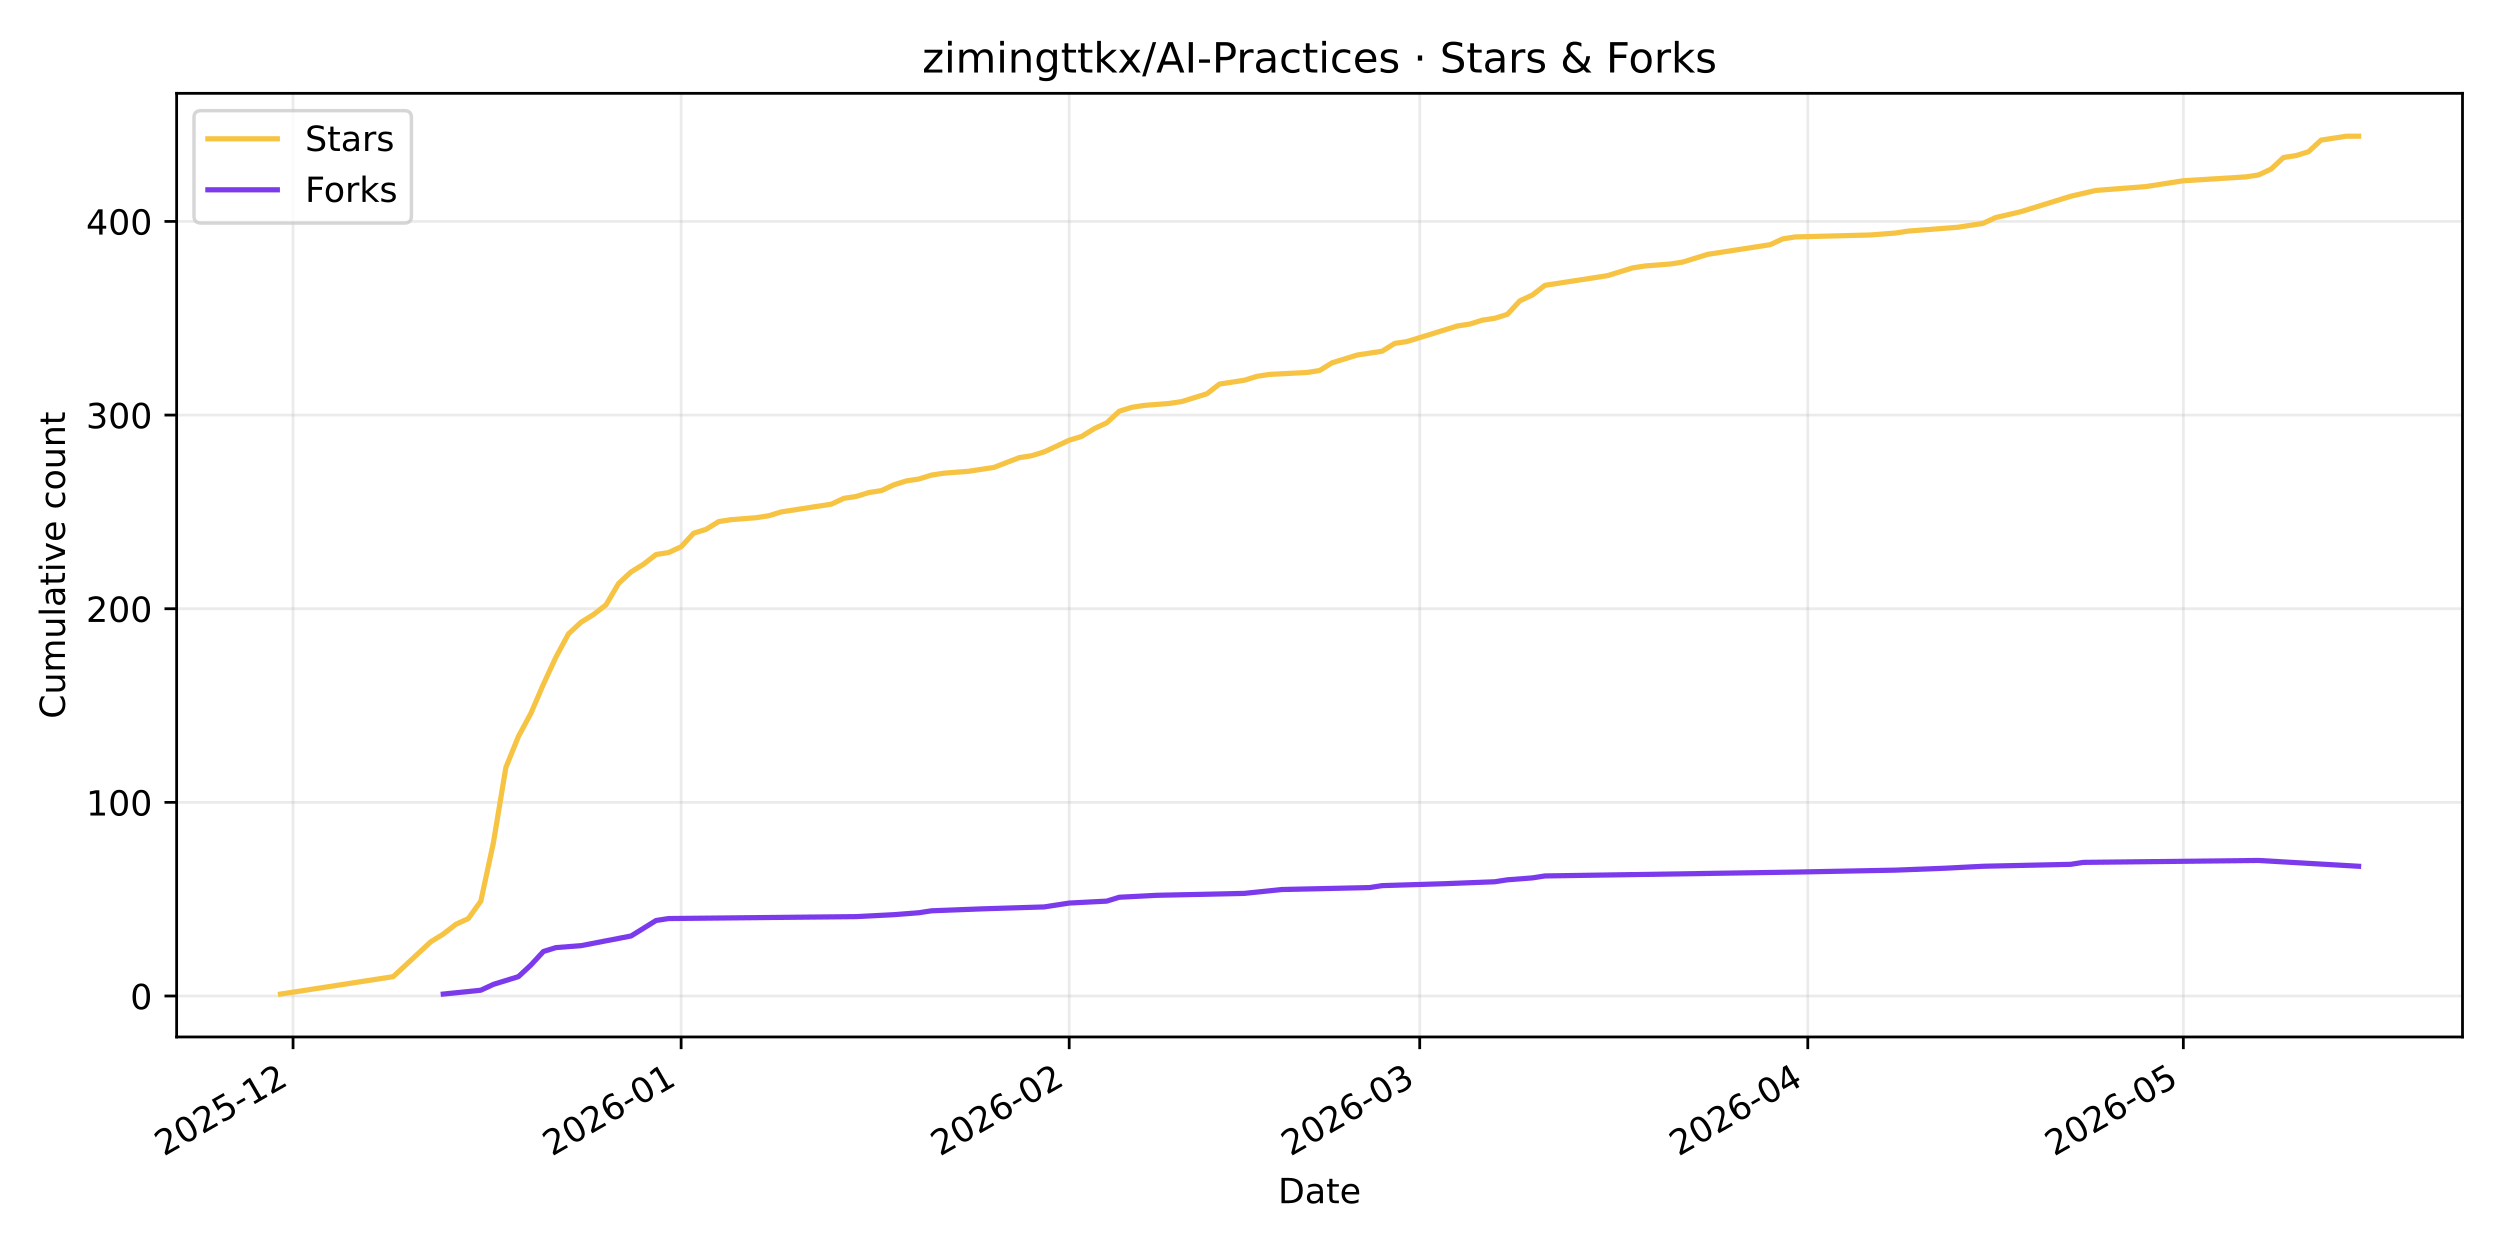
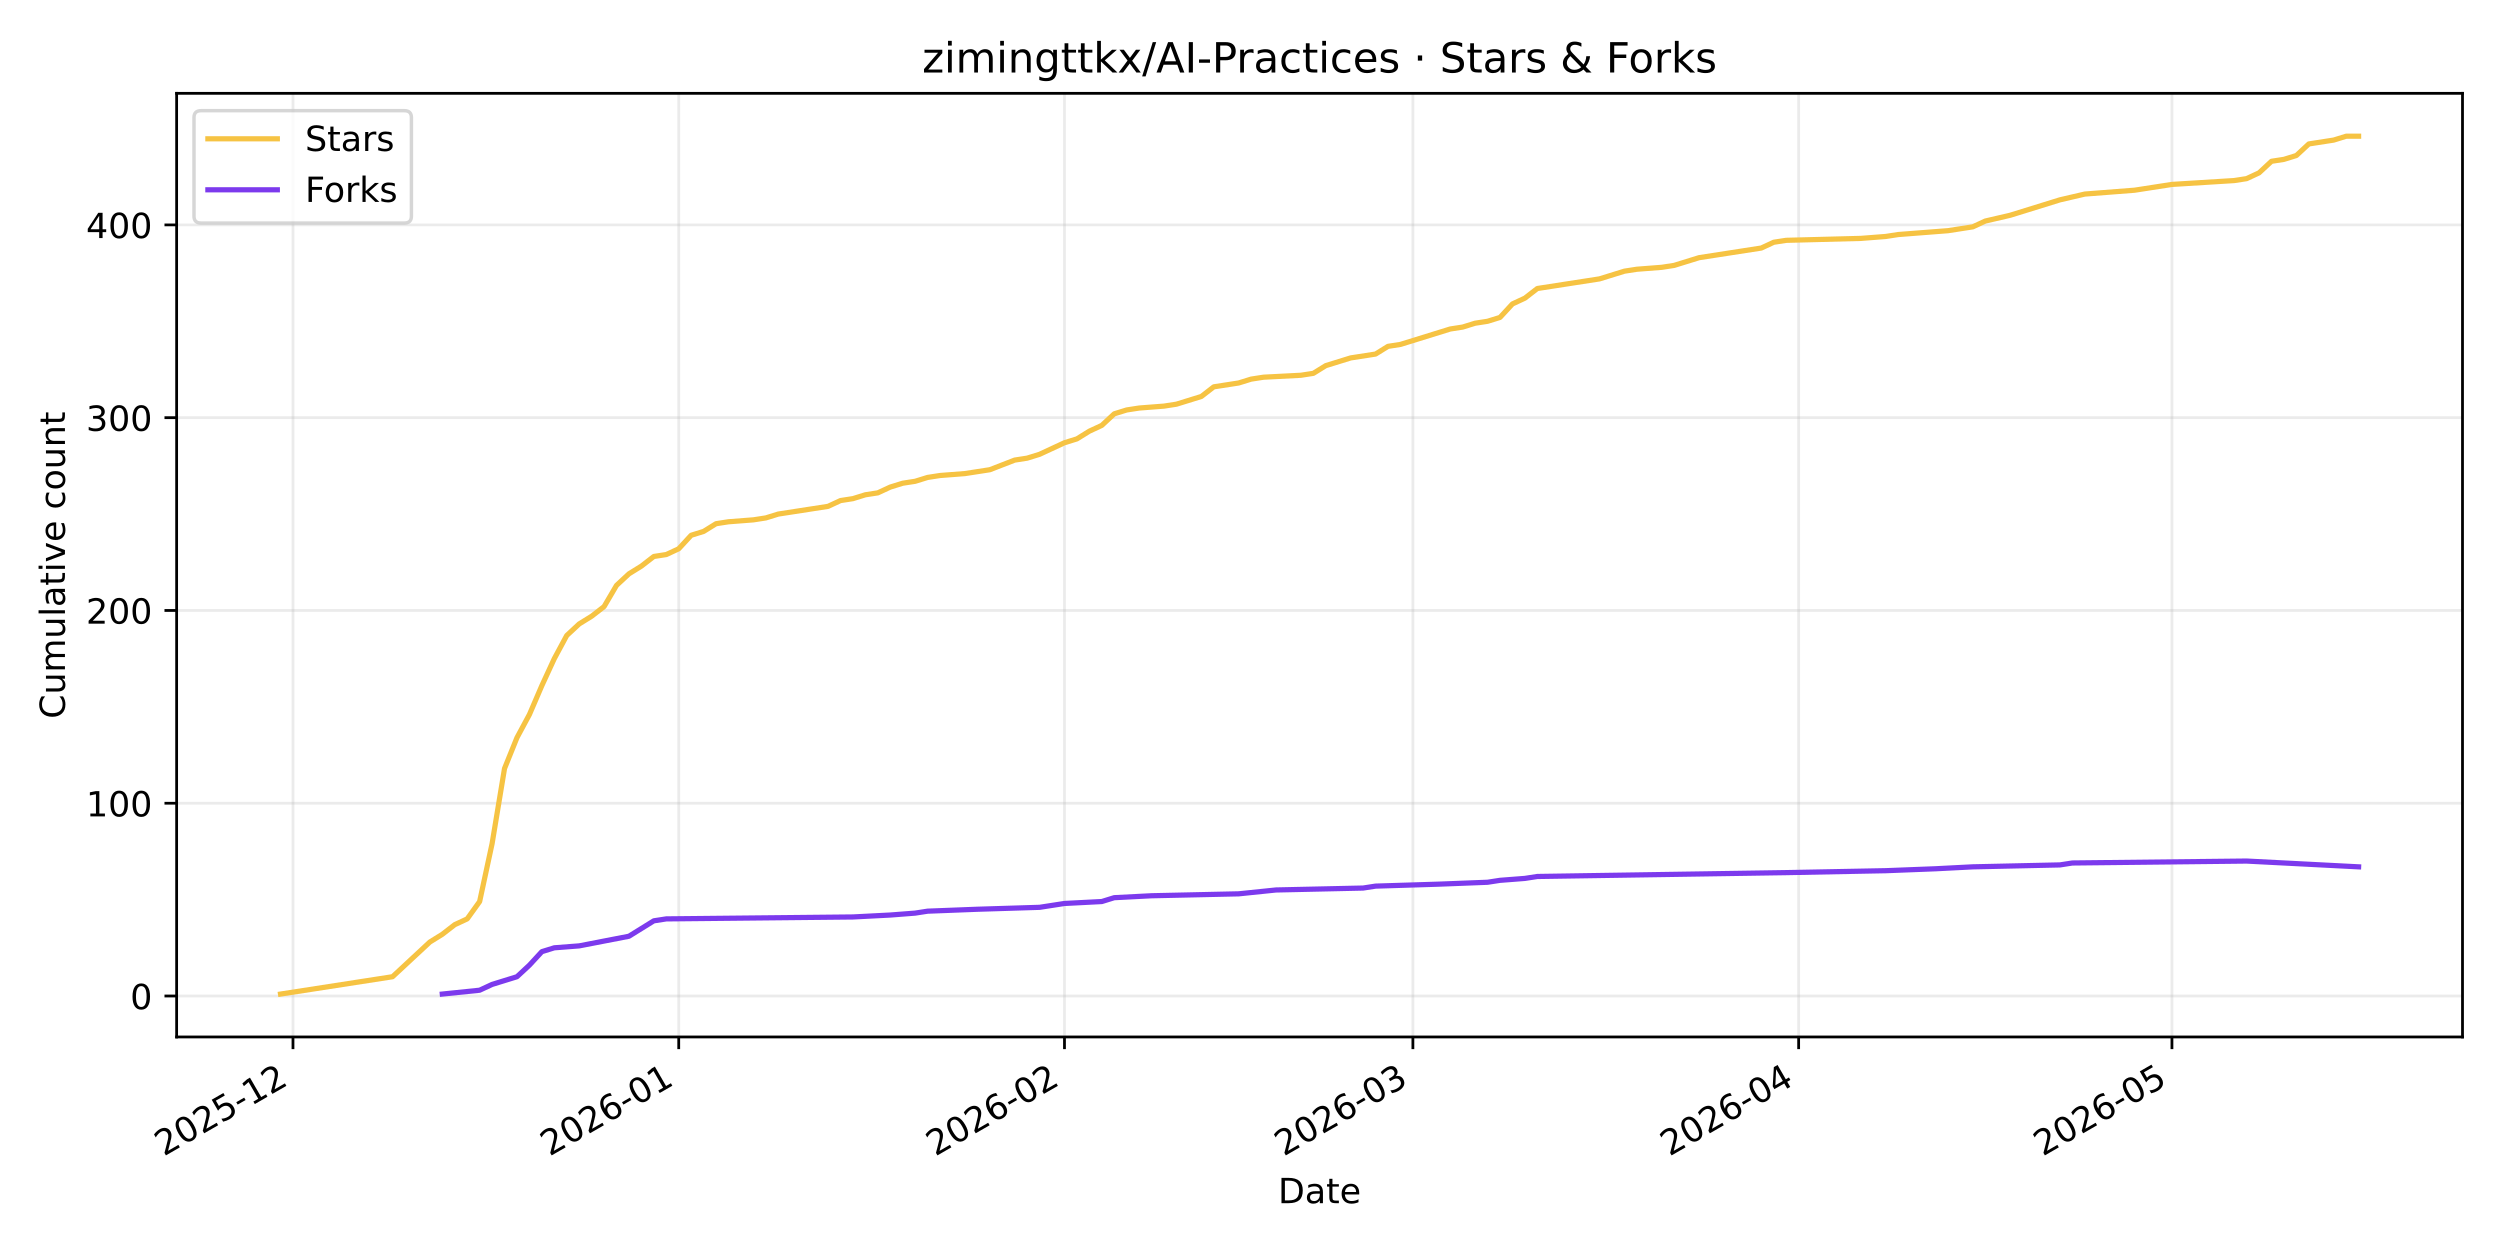
<svg xmlns="http://www.w3.org/2000/svg" xmlns:xlink="http://www.w3.org/1999/xlink" width="720pt" height="360pt" viewBox="0 0 720 360" version="1.1">
  <defs>
    <style type="text/css">*{stroke-linejoin: round; stroke-linecap: butt}</style>
  </defs>
  <g id="figure_1">
    <g id="patch_1">
      <path d="M 0 360  L 720 360  L 720 0  L 0 0  z " style="fill: #ffffff" />
    </g>
    <g id="axes_1">
      <g id="patch_2">
        <path d="M 50.87 298.645  L 709.2 298.645  L 709.2 26.88  L 50.87 26.88  z " style="fill: #ffffff" />
      </g>
      <g id="matplotlib.axis_1">
        <g id="xtick_1">
          <g id="line2d_1">
-             <path d="M 84.399 298.645  L 84.399 26.88  " clip-path="url(#p4c184c1177)" style="fill: none; stroke: #b0b0b0; stroke-opacity: 0.25; stroke-width: 0.8; stroke-linecap: square" />
+             <path d="M 84.378 298.645  L 84.378 26.88  " clip-path="url(#p0de837f7d5)" style="fill: none; stroke: #b0b0b0; stroke-opacity: 0.25; stroke-width: 0.8; stroke-linecap: square" />
          </g>
          <g id="line2d_2">
            <defs>
-               <path id="m4187c7be03" d="M 0 0  L 0 3.5  " style="stroke: #000000; stroke-width: 0.8" />
+               <path id="m2ef9183485" d="M 0 0  L 0 3.5  " style="stroke: #000000; stroke-width: 0.8" />
            </defs>
            <g>
-               <use xlink:href="#m4187c7be03" x="84.399" y="298.645" style="stroke: #000000; stroke-width: 0.8" />
+               <use xlink:href="#m2ef9183485" x="84.378" y="298.645" style="stroke: #000000; stroke-width: 0.8" />
            </g>
          </g>
          <g id="text_1">
-             <g transform="translate(47.17458 333.1173) rotate(-30) scale(0.1 -0.1)">
+             <g transform="translate(47.15299 333.1173) rotate(-30) scale(0.1 -0.1)">
              <defs>
                <path id="DejaVuSans-32" d="M 1228 531  L 3431 531  L 3431 0  L 469 0  L 469 531  Q 828 903 1448 1529  Q 2069 2156 2228 2338  Q 2531 2678 2651 2914  Q 2772 3150 2772 3378  Q 2772 3750 2511 3984  Q 2250 4219 1831 4219  Q 1534 4219 1204 4116  Q 875 4013 500 3803  L 500 4441  Q 881 4594 1212 4672  Q 1544 4750 1819 4750  Q 2544 4750 2975 4387  Q 3406 4025 3406 3419  Q 3406 3131 3298 2873  Q 3191 2616 2906 2266  Q 2828 2175 2409 1742  Q 1991 1309 1228 531  z " transform="scale(0.015625)" />
                <path id="DejaVuSans-30" d="M 2034 4250  Q 1547 4250 1301 3770  Q 1056 3291 1056 2328  Q 1056 1369 1301 889  Q 1547 409 2034 409  Q 2525 409 2770 889  Q 3016 1369 3016 2328  Q 3016 3291 2770 3770  Q 2525 4250 2034 4250  z M 2034 4750  Q 2819 4750 3233 4129  Q 3647 3509 3647 2328  Q 3647 1150 3233 529  Q 2819 -91 2034 -91  Q 1250 -91 836 529  Q 422 1150 422 2328  Q 422 3509 836 4129  Q 1250 4750 2034 4750  z " transform="scale(0.015625)" />
                <path id="DejaVuSans-35" d="M 691 4666  L 3169 4666  L 3169 4134  L 1269 4134  L 1269 2991  Q 1406 3038 1543 3061  Q 1681 3084 1819 3084  Q 2600 3084 3056 2656  Q 3513 2228 3513 1497  Q 3513 744 3044 326  Q 2575 -91 1722 -91  Q 1428 -91 1123 -41  Q 819 9 494 109  L 494 744  Q 775 591 1075 516  Q 1375 441 1709 441  Q 2250 441 2565 725  Q 2881 1009 2881 1497  Q 2881 1984 2565 2268  Q 2250 2553 1709 2553  Q 1456 2553 1204 2497  Q 953 2441 691 2322  L 691 4666  z " transform="scale(0.015625)" />
                <path id="DejaVuSans-2d" d="M 313 2009  L 1997 2009  L 1997 1497  L 313 1497  L 313 2009  z " transform="scale(0.015625)" />
                <path id="DejaVuSans-31" d="M 794 531  L 1825 531  L 1825 4091  L 703 3866  L 703 4441  L 1819 4666  L 2450 4666  L 2450 531  L 3481 531  L 3481 0  L 794 0  L 794 531  z " transform="scale(0.015625)" />
              </defs>
              <use xlink:href="#DejaVuSans-32" />
              <use xlink:href="#DejaVuSans-30" transform="translate(63.62305 0)" />
              <use xlink:href="#DejaVuSans-32" transform="translate(127.2461 0)" />
              <use xlink:href="#DejaVuSans-35" transform="translate(190.8691 0)" />
              <use xlink:href="#DejaVuSans-2d" transform="translate(254.4922 0)" />
              <use xlink:href="#DejaVuSans-31" transform="translate(290.5762 0)" />
              <use xlink:href="#DejaVuSans-32" transform="translate(354.1992 0)" />
            </g>
          </g>
        </g>
        <g id="xtick_2">
          <g id="line2d_3">
-             <path d="M 196.164 298.645  L 196.164 26.88  " clip-path="url(#p4c184c1177)" style="fill: none; stroke: #b0b0b0; stroke-opacity: 0.25; stroke-width: 0.8; stroke-linecap: square" />
+             <path d="M 195.473 298.645  L 195.473 26.88  " clip-path="url(#p0de837f7d5)" style="fill: none; stroke: #b0b0b0; stroke-opacity: 0.25; stroke-width: 0.8; stroke-linecap: square" />
          </g>
          <g id="line2d_4">
            <g>
-               <use xlink:href="#m4187c7be03" x="196.164" y="298.645" style="stroke: #000000; stroke-width: 0.8" />
+               <use xlink:href="#m2ef9183485" x="195.473" y="298.645" style="stroke: #000000; stroke-width: 0.8" />
            </g>
          </g>
          <g id="text_2">
-             <g transform="translate(158.9393 333.1173) rotate(-30) scale(0.1 -0.1)">
+             <g transform="translate(158.2484 333.1173) rotate(-30) scale(0.1 -0.1)">
              <defs>
                <path id="DejaVuSans-36" d="M 2113 2584  Q 1688 2584 1439 2293  Q 1191 2003 1191 1497  Q 1191 994 1439 701  Q 1688 409 2113 409  Q 2538 409 2786 701  Q 3034 994 3034 1497  Q 3034 2003 2786 2293  Q 2538 2584 2113 2584  z M 3366 4563  L 3366 3988  Q 3128 4100 2886 4159  Q 2644 4219 2406 4219  Q 1781 4219 1451 3797  Q 1122 3375 1075 2522  Q 1259 2794 1537 2939  Q 1816 3084 2150 3084  Q 2853 3084 3261 2657  Q 3669 2231 3669 1497  Q 3669 778 3244 343  Q 2819 -91 2113 -91  Q 1303 -91 875 529  Q 447 1150 447 2328  Q 447 3434 972 4092  Q 1497 4750 2381 4750  Q 2619 4750 2861 4703  Q 3103 4656 3366 4563  z " transform="scale(0.015625)" />
              </defs>
              <use xlink:href="#DejaVuSans-32" />
              <use xlink:href="#DejaVuSans-30" transform="translate(63.62305 0)" />
              <use xlink:href="#DejaVuSans-32" transform="translate(127.2461 0)" />
              <use xlink:href="#DejaVuSans-36" transform="translate(190.8691 0)" />
              <use xlink:href="#DejaVuSans-2d" transform="translate(254.4922 0)" />
              <use xlink:href="#DejaVuSans-30" transform="translate(290.5762 0)" />
              <use xlink:href="#DejaVuSans-31" transform="translate(354.1992 0)" />
            </g>
          </g>
        </g>
        <g id="xtick_3">
          <g id="line2d_5">
-             <path d="M 307.929 298.645  L 307.929 26.88  " clip-path="url(#p4c184c1177)" style="fill: none; stroke: #b0b0b0; stroke-opacity: 0.25; stroke-width: 0.8; stroke-linecap: square" />
+             <path d="M 306.569 298.645  L 306.569 26.88  " clip-path="url(#p0de837f7d5)" style="fill: none; stroke: #b0b0b0; stroke-opacity: 0.25; stroke-width: 0.8; stroke-linecap: square" />
          </g>
          <g id="line2d_6">
            <g>
-               <use xlink:href="#m4187c7be03" x="307.929" y="298.645" style="stroke: #000000; stroke-width: 0.8" />
+               <use xlink:href="#m2ef9183485" x="306.569" y="298.645" style="stroke: #000000; stroke-width: 0.8" />
            </g>
          </g>
          <g id="text_3">
-             <g transform="translate(270.7039 333.1173) rotate(-30) scale(0.1 -0.1)">
+             <g transform="translate(269.3438 333.1173) rotate(-30) scale(0.1 -0.1)">
              <use xlink:href="#DejaVuSans-32" />
              <use xlink:href="#DejaVuSans-30" transform="translate(63.62305 0)" />
              <use xlink:href="#DejaVuSans-32" transform="translate(127.2461 0)" />
              <use xlink:href="#DejaVuSans-36" transform="translate(190.8691 0)" />
              <use xlink:href="#DejaVuSans-2d" transform="translate(254.4922 0)" />
              <use xlink:href="#DejaVuSans-30" transform="translate(290.5762 0)" />
              <use xlink:href="#DejaVuSans-32" transform="translate(354.1992 0)" />
            </g>
          </g>
        </g>
        <g id="xtick_4">
          <g id="line2d_7">
-             <path d="M 408.877 298.645  L 408.877 26.88  " clip-path="url(#p4c184c1177)" style="fill: none; stroke: #b0b0b0; stroke-opacity: 0.25; stroke-width: 0.8; stroke-linecap: square" />
+             <path d="M 406.913 298.645  L 406.913 26.88  " clip-path="url(#p0de837f7d5)" style="fill: none; stroke: #b0b0b0; stroke-opacity: 0.25; stroke-width: 0.8; stroke-linecap: square" />
          </g>
          <g id="line2d_8">
            <g>
-               <use xlink:href="#m4187c7be03" x="408.877" y="298.645" style="stroke: #000000; stroke-width: 0.8" />
+               <use xlink:href="#m2ef9183485" x="406.913" y="298.645" style="stroke: #000000; stroke-width: 0.8" />
            </g>
          </g>
          <g id="text_4">
-             <g transform="translate(371.6527 333.1173) rotate(-30) scale(0.1 -0.1)">
+             <g transform="translate(369.6881 333.1173) rotate(-30) scale(0.1 -0.1)">
              <defs>
                <path id="DejaVuSans-33" d="M 2597 2516  Q 3050 2419 3304 2112  Q 3559 1806 3559 1356  Q 3559 666 3084 287  Q 2609 -91 1734 -91  Q 1441 -91 1130 -33  Q 819 25 488 141  L 488 750  Q 750 597 1062 519  Q 1375 441 1716 441  Q 2309 441 2620 675  Q 2931 909 2931 1356  Q 2931 1769 2642 2001  Q 2353 2234 1838 2234  L 1294 2234  L 1294 2753  L 1863 2753  Q 2328 2753 2575 2939  Q 2822 3125 2822 3475  Q 2822 3834 2567 4026  Q 2313 4219 1838 4219  Q 1578 4219 1281 4162  Q 984 4106 628 3988  L 628 4550  Q 988 4650 1302 4700  Q 1616 4750 1894 4750  Q 2613 4750 3031 4423  Q 3450 4097 3450 3541  Q 3450 3153 3228 2886  Q 3006 2619 2597 2516  z " transform="scale(0.015625)" />
              </defs>
              <use xlink:href="#DejaVuSans-32" />
              <use xlink:href="#DejaVuSans-30" transform="translate(63.62305 0)" />
              <use xlink:href="#DejaVuSans-32" transform="translate(127.2461 0)" />
              <use xlink:href="#DejaVuSans-36" transform="translate(190.8691 0)" />
              <use xlink:href="#DejaVuSans-2d" transform="translate(254.4922 0)" />
              <use xlink:href="#DejaVuSans-30" transform="translate(290.5762 0)" />
              <use xlink:href="#DejaVuSans-33" transform="translate(354.1992 0)" />
            </g>
          </g>
        </g>
        <g id="xtick_5">
          <g id="line2d_9">
-             <path d="M 520.642 298.645  L 520.642 26.88  " clip-path="url(#p4c184c1177)" style="fill: none; stroke: #b0b0b0; stroke-opacity: 0.25; stroke-width: 0.8; stroke-linecap: square" />
+             <path d="M 518.008 298.645  L 518.008 26.88  " clip-path="url(#p0de837f7d5)" style="fill: none; stroke: #b0b0b0; stroke-opacity: 0.25; stroke-width: 0.8; stroke-linecap: square" />
          </g>
          <g id="line2d_10">
            <g>
-               <use xlink:href="#m4187c7be03" x="520.642" y="298.645" style="stroke: #000000; stroke-width: 0.8" />
+               <use xlink:href="#m2ef9183485" x="518.008" y="298.645" style="stroke: #000000; stroke-width: 0.8" />
            </g>
          </g>
          <g id="text_5">
-             <g transform="translate(483.4174 333.1173) rotate(-30) scale(0.1 -0.1)">
+             <g transform="translate(480.7835 333.1173) rotate(-30) scale(0.1 -0.1)">
              <defs>
                <path id="DejaVuSans-34" d="M 2419 4116  L 825 1625  L 2419 1625  L 2419 4116  z M 2253 4666  L 3047 4666  L 3047 1625  L 3713 1625  L 3713 1100  L 3047 1100  L 3047 0  L 2419 0  L 2419 1100  L 313 1100  L 313 1709  L 2253 4666  z " transform="scale(0.015625)" />
              </defs>
              <use xlink:href="#DejaVuSans-32" />
              <use xlink:href="#DejaVuSans-30" transform="translate(63.62305 0)" />
              <use xlink:href="#DejaVuSans-32" transform="translate(127.2461 0)" />
              <use xlink:href="#DejaVuSans-36" transform="translate(190.8691 0)" />
              <use xlink:href="#DejaVuSans-2d" transform="translate(254.4922 0)" />
              <use xlink:href="#DejaVuSans-30" transform="translate(290.5762 0)" />
              <use xlink:href="#DejaVuSans-34" transform="translate(354.1992 0)" />
            </g>
          </g>
        </g>
        <g id="xtick_6">
          <g id="line2d_11">
-             <path d="M 628.802 298.645  L 628.802 26.88  " clip-path="url(#p4c184c1177)" style="fill: none; stroke: #b0b0b0; stroke-opacity: 0.25; stroke-width: 0.8; stroke-linecap: square" />
+             <path d="M 625.52 298.645  L 625.52 26.88  " clip-path="url(#p0de837f7d5)" style="fill: none; stroke: #b0b0b0; stroke-opacity: 0.25; stroke-width: 0.8; stroke-linecap: square" />
          </g>
          <g id="line2d_12">
            <g>
-               <use xlink:href="#m4187c7be03" x="628.802" y="298.645" style="stroke: #000000; stroke-width: 0.8" />
+               <use xlink:href="#m2ef9183485" x="625.52" y="298.645" style="stroke: #000000; stroke-width: 0.8" />
            </g>
          </g>
          <g id="text_6">
-             <g transform="translate(591.5767 333.1173) rotate(-30) scale(0.1 -0.1)">
+             <g transform="translate(588.2952 333.1173) rotate(-30) scale(0.1 -0.1)">
              <use xlink:href="#DejaVuSans-32" />
              <use xlink:href="#DejaVuSans-30" transform="translate(63.62305 0)" />
              <use xlink:href="#DejaVuSans-32" transform="translate(127.2461 0)" />
              <use xlink:href="#DejaVuSans-36" transform="translate(190.8691 0)" />
              <use xlink:href="#DejaVuSans-2d" transform="translate(254.4922 0)" />
              <use xlink:href="#DejaVuSans-30" transform="translate(290.5762 0)" />
              <use xlink:href="#DejaVuSans-35" transform="translate(354.1992 0)" />
            </g>
          </g>
        </g>
        <g id="text_7">
          <g transform="translate(368.0842 346.5168) scale(0.1 -0.1)">
            <defs>
              <path id="DejaVuSans-44" d="M 1259 4147  L 1259 519  L 2022 519  Q 2988 519 3436 956  Q 3884 1394 3884 2338  Q 3884 3275 3436 3711  Q 2988 4147 2022 4147  L 1259 4147  z M 628 4666  L 1925 4666  Q 3281 4666 3915 4102  Q 4550 3538 4550 2338  Q 4550 1131 3912 565  Q 3275 0 1925 0  L 628 0  L 628 4666  z " transform="scale(0.015625)" />
              <path id="DejaVuSans-61" d="M 2194 1759  Q 1497 1759 1228 1600  Q 959 1441 959 1056  Q 959 750 1161 570  Q 1363 391 1709 391  Q 2188 391 2477 730  Q 2766 1069 2766 1631  L 2766 1759  L 2194 1759  z M 3341 1997  L 3341 0  L 2766 0  L 2766 531  Q 2569 213 2275 61  Q 1981 -91 1556 -91  Q 1019 -91 701 211  Q 384 513 384 1019  Q 384 1609 779 1909  Q 1175 2209 1959 2209  L 2766 2209  L 2766 2266  Q 2766 2663 2505 2880  Q 2244 3097 1772 3097  Q 1472 3097 1187 3025  Q 903 2953 641 2809  L 641 3341  Q 956 3463 1253 3523  Q 1550 3584 1831 3584  Q 2591 3584 2966 3190  Q 3341 2797 3341 1997  z " transform="scale(0.015625)" />
              <path id="DejaVuSans-74" d="M 1172 4494  L 1172 3500  L 2356 3500  L 2356 3053  L 1172 3053  L 1172 1153  Q 1172 725 1289 603  Q 1406 481 1766 481  L 2356 481  L 2356 0  L 1766 0  Q 1100 0 847 248  Q 594 497 594 1153  L 594 3053  L 172 3053  L 172 3500  L 594 3500  L 594 4494  L 1172 4494  z " transform="scale(0.015625)" />
              <path id="DejaVuSans-65" d="M 3597 1894  L 3597 1613  L 953 1613  Q 991 1019 1311 708  Q 1631 397 2203 397  Q 2534 397 2845 478  Q 3156 559 3463 722  L 3463 178  Q 3153 47 2828 -22  Q 2503 -91 2169 -91  Q 1331 -91 842 396  Q 353 884 353 1716  Q 353 2575 817 3079  Q 1281 3584 2069 3584  Q 2775 3584 3186 3129  Q 3597 2675 3597 1894  z M 3022 2063  Q 3016 2534 2758 2815  Q 2500 3097 2075 3097  Q 1594 3097 1305 2825  Q 1016 2553 972 2059  L 3022 2063  z " transform="scale(0.015625)" />
            </defs>
            <use xlink:href="#DejaVuSans-44" />
            <use xlink:href="#DejaVuSans-61" transform="translate(77.00195 0)" />
            <use xlink:href="#DejaVuSans-74" transform="translate(138.2812 0)" />
            <use xlink:href="#DejaVuSans-65" transform="translate(177.4902 0)" />
          </g>
        </g>
      </g>
      <g id="matplotlib.axis_2">
        <g id="ytick_1">
          <g id="line2d_13">
-             <path d="M 50.87 286.85  L 709.2 286.85  " clip-path="url(#p4c184c1177)" style="fill: none; stroke: #b0b0b0; stroke-opacity: 0.25; stroke-width: 0.8; stroke-linecap: square" />
+             <path d="M 50.87 286.848  L 709.2 286.848  " clip-path="url(#p0de837f7d5)" style="fill: none; stroke: #b0b0b0; stroke-opacity: 0.25; stroke-width: 0.8; stroke-linecap: square" />
          </g>
          <g id="line2d_14">
            <defs>
-               <path id="mc2682895d3" d="M 0 0  L -3.5 0  " style="stroke: #000000; stroke-width: 0.8" />
+               <path id="m0197af5d13" d="M 0 0  L -3.5 0  " style="stroke: #000000; stroke-width: 0.8" />
            </defs>
            <g>
-               <use xlink:href="#mc2682895d3" x="50.87" y="286.85" style="stroke: #000000; stroke-width: 0.8" />
+               <use xlink:href="#m0197af5d13" x="50.87" y="286.848" style="stroke: #000000; stroke-width: 0.8" />
            </g>
          </g>
          <g id="text_8">
-             <g transform="translate(37.5075 290.6494) scale(0.1 -0.1)">
+             <g transform="translate(37.5075 290.6469) scale(0.1 -0.1)">
              <use xlink:href="#DejaVuSans-30" />
            </g>
          </g>
        </g>
        <g id="ytick_2">
          <g id="line2d_15">
-             <path d="M 50.87 231.081  L 709.2 231.081  " clip-path="url(#p4c184c1177)" style="fill: none; stroke: #b0b0b0; stroke-opacity: 0.25; stroke-width: 0.8; stroke-linecap: square" />
+             <path d="M 50.87 231.329  L 709.2 231.329  " clip-path="url(#p0de837f7d5)" style="fill: none; stroke: #b0b0b0; stroke-opacity: 0.25; stroke-width: 0.8; stroke-linecap: square" />
          </g>
          <g id="line2d_16">
            <g>
-               <use xlink:href="#mc2682895d3" x="50.87" y="231.081" style="stroke: #000000; stroke-width: 0.8" />
+               <use xlink:href="#m0197af5d13" x="50.87" y="231.329" style="stroke: #000000; stroke-width: 0.8" />
            </g>
          </g>
          <g id="text_9">
-             <g transform="translate(24.7825 234.8798) scale(0.1 -0.1)">
+             <g transform="translate(24.7825 235.1279) scale(0.1 -0.1)">
              <use xlink:href="#DejaVuSans-31" />
              <use xlink:href="#DejaVuSans-30" transform="translate(63.62305 0)" />
              <use xlink:href="#DejaVuSans-30" transform="translate(127.2461 0)" />
            </g>
          </g>
        </g>
        <g id="ytick_3">
          <g id="line2d_17">
-             <path d="M 50.87 175.311  L 709.2 175.311  " clip-path="url(#p4c184c1177)" style="fill: none; stroke: #b0b0b0; stroke-opacity: 0.25; stroke-width: 0.8; stroke-linecap: square" />
+             <path d="M 50.87 175.81  L 709.2 175.81  " clip-path="url(#p0de837f7d5)" style="fill: none; stroke: #b0b0b0; stroke-opacity: 0.25; stroke-width: 0.8; stroke-linecap: square" />
          </g>
          <g id="line2d_18">
            <g>
-               <use xlink:href="#mc2682895d3" x="50.87" y="175.311" style="stroke: #000000; stroke-width: 0.8" />
+               <use xlink:href="#m0197af5d13" x="50.87" y="175.81" style="stroke: #000000; stroke-width: 0.8" />
            </g>
          </g>
          <g id="text_10">
-             <g transform="translate(24.7825 179.1101) scale(0.1 -0.1)">
+             <g transform="translate(24.7825 179.6089) scale(0.1 -0.1)">
              <use xlink:href="#DejaVuSans-32" />
              <use xlink:href="#DejaVuSans-30" transform="translate(63.62305 0)" />
              <use xlink:href="#DejaVuSans-30" transform="translate(127.2461 0)" />
            </g>
          </g>
        </g>
        <g id="ytick_4">
          <g id="line2d_19">
-             <path d="M 50.87 119.541  L 709.2 119.541  " clip-path="url(#p4c184c1177)" style="fill: none; stroke: #b0b0b0; stroke-opacity: 0.25; stroke-width: 0.8; stroke-linecap: square" />
+             <path d="M 50.87 120.291  L 709.2 120.291  " clip-path="url(#p0de837f7d5)" style="fill: none; stroke: #b0b0b0; stroke-opacity: 0.25; stroke-width: 0.8; stroke-linecap: square" />
          </g>
          <g id="line2d_20">
            <g>
-               <use xlink:href="#mc2682895d3" x="50.87" y="119.541" style="stroke: #000000; stroke-width: 0.8" />
+               <use xlink:href="#m0197af5d13" x="50.87" y="120.291" style="stroke: #000000; stroke-width: 0.8" />
            </g>
          </g>
          <g id="text_11">
-             <g transform="translate(24.7825 123.3405) scale(0.1 -0.1)">
+             <g transform="translate(24.7825 124.0899) scale(0.1 -0.1)">
              <use xlink:href="#DejaVuSans-33" />
              <use xlink:href="#DejaVuSans-30" transform="translate(63.62305 0)" />
              <use xlink:href="#DejaVuSans-30" transform="translate(127.2461 0)" />
            </g>
          </g>
        </g>
        <g id="ytick_5">
          <g id="line2d_21">
-             <path d="M 50.87 63.772  L 709.2 63.772  " clip-path="url(#p4c184c1177)" style="fill: none; stroke: #b0b0b0; stroke-opacity: 0.25; stroke-width: 0.8; stroke-linecap: square" />
+             <path d="M 50.87 64.772  L 709.2 64.772  " clip-path="url(#p0de837f7d5)" style="fill: none; stroke: #b0b0b0; stroke-opacity: 0.25; stroke-width: 0.8; stroke-linecap: square" />
          </g>
          <g id="line2d_22">
            <g>
-               <use xlink:href="#mc2682895d3" x="50.87" y="63.772" style="stroke: #000000; stroke-width: 0.8" />
+               <use xlink:href="#m0197af5d13" x="50.87" y="64.772" style="stroke: #000000; stroke-width: 0.8" />
            </g>
          </g>
          <g id="text_12">
-             <g transform="translate(24.7825 67.57084) scale(0.1 -0.1)">
+             <g transform="translate(24.7825 68.57093) scale(0.1 -0.1)">
              <use xlink:href="#DejaVuSans-34" />
              <use xlink:href="#DejaVuSans-30" transform="translate(63.62305 0)" />
              <use xlink:href="#DejaVuSans-30" transform="translate(127.2461 0)" />
            </g>
          </g>
        </g>
        <g id="text_13">
          <g transform="translate(18.70281 206.9955) rotate(-90) scale(0.1 -0.1)">
            <defs>
              <path id="DejaVuSans-43" d="M 4122 4306  L 4122 3641  Q 3803 3938 3442 4084  Q 3081 4231 2675 4231  Q 1875 4231 1450 3742  Q 1025 3253 1025 2328  Q 1025 1406 1450 917  Q 1875 428 2675 428  Q 3081 428 3442 575  Q 3803 722 4122 1019  L 4122 359  Q 3791 134 3420 21  Q 3050 -91 2638 -91  Q 1578 -91 968 557  Q 359 1206 359 2328  Q 359 3453 968 4101  Q 1578 4750 2638 4750  Q 3056 4750 3426 4639  Q 3797 4528 4122 4306  z " transform="scale(0.015625)" />
              <path id="DejaVuSans-75" d="M 544 1381  L 544 3500  L 1119 3500  L 1119 1403  Q 1119 906 1312 657  Q 1506 409 1894 409  Q 2359 409 2629 706  Q 2900 1003 2900 1516  L 2900 3500  L 3475 3500  L 3475 0  L 2900 0  L 2900 538  Q 2691 219 2414 64  Q 2138 -91 1772 -91  Q 1169 -91 856 284  Q 544 659 544 1381  z M 1991 3584  L 1991 3584  z " transform="scale(0.015625)" />
              <path id="DejaVuSans-6d" d="M 3328 2828  Q 3544 3216 3844 3400  Q 4144 3584 4550 3584  Q 5097 3584 5394 3201  Q 5691 2819 5691 2113  L 5691 0  L 5113 0  L 5113 2094  Q 5113 2597 4934 2840  Q 4756 3084 4391 3084  Q 3944 3084 3684 2787  Q 3425 2491 3425 1978  L 3425 0  L 2847 0  L 2847 2094  Q 2847 2600 2669 2842  Q 2491 3084 2119 3084  Q 1678 3084 1418 2786  Q 1159 2488 1159 1978  L 1159 0  L 581 0  L 581 3500  L 1159 3500  L 1159 2956  Q 1356 3278 1631 3431  Q 1906 3584 2284 3584  Q 2666 3584 2933 3390  Q 3200 3197 3328 2828  z " transform="scale(0.015625)" />
              <path id="DejaVuSans-6c" d="M 603 4863  L 1178 4863  L 1178 0  L 603 0  L 603 4863  z " transform="scale(0.015625)" />
              <path id="DejaVuSans-69" d="M 603 3500  L 1178 3500  L 1178 0  L 603 0  L 603 3500  z M 603 4863  L 1178 4863  L 1178 4134  L 603 4134  L 603 4863  z " transform="scale(0.015625)" />
              <path id="DejaVuSans-76" d="M 191 3500  L 800 3500  L 1894 563  L 2988 3500  L 3597 3500  L 2284 0  L 1503 0  L 191 3500  z " transform="scale(0.015625)" />
              <path id="DejaVuSans-20" transform="scale(0.015625)" />
              <path id="DejaVuSans-63" d="M 3122 3366  L 3122 2828  Q 2878 2963 2633 3030  Q 2388 3097 2138 3097  Q 1578 3097 1268 2742  Q 959 2388 959 1747  Q 959 1106 1268 751  Q 1578 397 2138 397  Q 2388 397 2633 464  Q 2878 531 3122 666  L 3122 134  Q 2881 22 2623 -34  Q 2366 -91 2075 -91  Q 1284 -91 818 406  Q 353 903 353 1747  Q 353 2603 823 3093  Q 1294 3584 2113 3584  Q 2378 3584 2631 3529  Q 2884 3475 3122 3366  z " transform="scale(0.015625)" />
              <path id="DejaVuSans-6f" d="M 1959 3097  Q 1497 3097 1228 2736  Q 959 2375 959 1747  Q 959 1119 1226 758  Q 1494 397 1959 397  Q 2419 397 2687 759  Q 2956 1122 2956 1747  Q 2956 2369 2687 2733  Q 2419 3097 1959 3097  z M 1959 3584  Q 2709 3584 3137 3096  Q 3566 2609 3566 1747  Q 3566 888 3137 398  Q 2709 -91 1959 -91  Q 1206 -91 779 398  Q 353 888 353 1747  Q 353 2609 779 3096  Q 1206 3584 1959 3584  z " transform="scale(0.015625)" />
              <path id="DejaVuSans-6e" d="M 3513 2113  L 3513 0  L 2938 0  L 2938 2094  Q 2938 2591 2744 2837  Q 2550 3084 2163 3084  Q 1697 3084 1428 2787  Q 1159 2491 1159 1978  L 1159 0  L 581 0  L 581 3500  L 1159 3500  L 1159 2956  Q 1366 3272 1645 3428  Q 1925 3584 2291 3584  Q 2894 3584 3203 3211  Q 3513 2838 3513 2113  z " transform="scale(0.015625)" />
            </defs>
            <use xlink:href="#DejaVuSans-43" />
            <use xlink:href="#DejaVuSans-75" transform="translate(69.82422 0)" />
            <use xlink:href="#DejaVuSans-6d" transform="translate(133.2031 0)" />
            <use xlink:href="#DejaVuSans-75" transform="translate(230.6152 0)" />
            <use xlink:href="#DejaVuSans-6c" transform="translate(293.9941 0)" />
            <use xlink:href="#DejaVuSans-61" transform="translate(321.7773 0)" />
            <use xlink:href="#DejaVuSans-74" transform="translate(383.0566 0)" />
            <use xlink:href="#DejaVuSans-69" transform="translate(422.2656 0)" />
            <use xlink:href="#DejaVuSans-76" transform="translate(450.0488 0)" />
            <use xlink:href="#DejaVuSans-65" transform="translate(509.2285 0)" />
            <use xlink:href="#DejaVuSans-20" transform="translate(570.752 0)" />
            <use xlink:href="#DejaVuSans-63" transform="translate(602.5391 0)" />
            <use xlink:href="#DejaVuSans-6f" transform="translate(657.5195 0)" />
            <use xlink:href="#DejaVuSans-75" transform="translate(718.7012 0)" />
            <use xlink:href="#DejaVuSans-6e" transform="translate(782.0801 0)" />
            <use xlink:href="#DejaVuSans-74" transform="translate(845.459 0)" />
          </g>
        </g>
      </g>
      <g id="line2d_23">
-         <path d="M 80.794 286.292  L 113.242 281.273  L 124.058 271.235  L 127.663 269.004  L 131.268 266.215  L 134.874 264.542  L 138.479 259.523  L 142.084 242.792  L 145.69 221.042  L 149.295 212.119  L 152.9 205.427  L 156.506 197.061  L 160.111 189.253  L 163.716 182.561  L 167.322 179.215  L 170.927 176.984  L 174.532 174.196  L 178.138 168.061  L 181.743 164.715  L 185.348 162.484  L 188.953 159.695  L 192.559 159.138  L 196.164 157.465  L 199.769 153.561  L 203.375 152.445  L 206.98 150.215  L 210.585 149.657  L 217.796 149.099  L 221.401 148.541  L 225.007 147.426  L 239.428 145.195  L 243.033 143.522  L 246.638 142.965  L 250.244 141.849  L 253.849 141.291  L 257.454 139.618  L 261.06 138.503  L 264.665 137.945  L 268.27 136.83  L 271.876 136.272  L 279.086 135.714  L 286.297 134.599  L 293.508 131.811  L 297.113 131.253  L 300.718 130.137  L 307.929 126.791  L 311.534 125.676  L 315.139 123.445  L 318.745 121.772  L 322.35 118.426  L 325.955 117.31  L 329.561 116.753  L 336.771 116.195  L 340.377 115.637  L 347.587 113.407  L 351.193 110.618  L 358.403 109.503  L 362.008 108.387  L 365.614 107.83  L 376.43 107.272  L 380.035 106.714  L 383.64 104.483  L 390.851 102.253  L 398.062 101.137  L 401.667 98.906  L 405.272 98.349  L 419.693 93.887  L 423.299 93.33  L 426.904 92.214  L 430.509 91.656  L 434.115 90.541  L 437.72 86.637  L 441.325 84.964  L 444.931 82.176  L 462.957 79.387  L 470.168 77.156  L 473.773 76.599  L 480.984 76.041  L 484.589 75.483  L 491.8 73.252  L 509.826 70.464  L 513.432 68.791  L 517.037 68.233  L 538.669 67.675  L 545.879 67.118  L 549.485 66.56  L 563.906 65.445  L 571.117 64.329  L 574.722 62.656  L 581.932 60.983  L 596.354 56.522  L 603.564 54.848  L 617.986 53.733  L 628.802 52.06  L 646.828 50.945  L 650.433 50.387  L 654.039 48.714  L 657.644 45.368  L 661.249 44.81  L 664.855 43.695  L 668.46 40.348  L 675.671 39.233  L 679.276 39.233  L 679.276 39.233  " clip-path="url(#p4c184c1177)" style="fill: none; stroke: #f6c343; stroke-width: 1.5; stroke-linecap: square" />
+         <path d="M 80.794 286.292  L 113.048 281.296  L 123.799 271.302  L 127.382 269.082  L 130.966 266.306  L 134.55 264.64  L 138.134 259.643  L 141.717 242.988  L 145.301 221.335  L 148.885 212.452  L 152.469 205.79  L 156.052 197.462  L 159.636 189.689  L 163.22 183.027  L 166.803 179.696  L 170.387 177.475  L 173.971 174.699  L 177.555 168.592  L 181.138 165.261  L 184.722 163.04  L 188.306 160.264  L 191.89 159.709  L 195.473 158.044  L 199.057 154.157  L 202.641 153.047  L 206.224 150.826  L 209.808 150.271  L 216.976 149.716  L 220.559 149.161  L 224.143 148.05  L 238.478 145.829  L 242.062 144.164  L 245.645 143.609  L 249.229 142.498  L 252.813 141.943  L 256.397 140.278  L 259.98 139.167  L 263.564 138.612  L 267.148 137.502  L 270.731 136.946  L 277.899 136.391  L 285.066 135.281  L 292.234 132.505  L 295.817 131.95  L 299.401 130.839  L 306.569 127.508  L 310.152 126.398  L 313.736 124.177  L 317.32 122.511  L 320.904 119.18  L 324.487 118.07  L 328.071 117.515  L 335.238 116.96  L 338.822 116.404  L 345.99 114.184  L 349.573 111.408  L 356.741 110.297  L 360.325 109.187  L 363.908 108.632  L 374.659 108.077  L 378.243 107.521  L 381.827 105.301  L 388.994 103.08  L 396.162 101.969  L 399.745 99.749  L 403.329 99.193  L 417.664 94.752  L 421.248 94.197  L 424.832 93.086  L 428.415 92.531  L 431.999 91.421  L 435.583 87.534  L 439.166 85.869  L 442.75 83.093  L 460.669 80.317  L 467.836 78.096  L 471.42 77.541  L 478.587 76.986  L 482.171 76.431  L 489.339 74.21  L 507.257 71.434  L 510.841 69.768  L 514.425 69.213  L 535.927 68.658  L 543.094 68.103  L 546.678 67.548  L 561.013 66.437  L 568.18 65.327  L 571.764 63.661  L 578.932 61.996  L 593.267 57.554  L 600.434 55.889  L 614.769 54.778  L 625.52 53.113  L 643.439 52.002  L 647.022 51.447  L 650.606 49.782  L 654.19 46.45  L 657.774 45.895  L 661.357 44.785  L 664.941 41.454  L 672.108 40.343  L 675.692 39.233  L 679.276 39.233  L 679.276 39.233  " clip-path="url(#p0de837f7d5)" style="fill: none; stroke: #f6c343; stroke-width: 1.5; stroke-linecap: square" />
      </g>
      <g id="line2d_24">
-         <path d="M 127.663 286.292  L 138.479 285.177  L 142.084 283.504  L 145.69 282.389  L 149.295 281.273  L 152.9 277.927  L 156.506 274.023  L 160.111 272.908  L 167.322 272.35  L 181.743 269.562  L 185.348 267.331  L 188.953 265.1  L 192.559 264.542  L 246.638 263.985  L 257.454 263.427  L 264.665 262.869  L 268.27 262.312  L 282.692 261.754  L 300.718 261.196  L 304.323 260.638  L 307.929 260.081  L 318.745 259.523  L 322.35 258.408  L 333.166 257.85  L 358.403 257.292  L 369.219 256.177  L 394.456 255.619  L 398.062 255.061  L 416.088 254.504  L 430.509 253.946  L 434.115 253.388  L 441.325 252.831  L 444.931 252.273  L 517.037 251.158  L 545.879 250.6  L 560.301 250.042  L 571.117 249.485  L 596.354 248.927  L 599.959 248.369  L 650.433 247.811  L 679.276 249.485  " clip-path="url(#p4c184c1177)" style="fill: none; stroke: #7c3aed; stroke-width: 1.5; stroke-linecap: square" />
+         <path d="M 127.382 286.292  L 138.134 285.182  L 141.717 283.517  L 145.301 282.406  L 148.885 281.296  L 152.469 277.965  L 156.052 274.078  L 159.636 272.968  L 166.803 272.413  L 181.138 269.637  L 184.722 267.416  L 188.306 265.195  L 191.89 264.64  L 245.645 264.085  L 256.397 263.53  L 263.564 262.975  L 267.148 262.419  L 281.483 261.864  L 299.401 261.309  L 302.985 260.754  L 306.569 260.199  L 317.32 259.643  L 320.904 258.533  L 331.655 257.978  L 356.741 257.423  L 367.492 256.312  L 392.578 255.757  L 396.162 255.202  L 414.08 254.647  L 428.415 254.091  L 431.999 253.536  L 439.166 252.981  L 442.75 252.426  L 514.425 251.316  L 543.094 250.76  L 557.429 250.205  L 568.18 249.65  L 593.267 249.095  L 596.85 248.54  L 647.022 247.984  L 679.276 249.65  " clip-path="url(#p0de837f7d5)" style="fill: none; stroke: #7c3aed; stroke-width: 1.5; stroke-linecap: square" />
      </g>
      <g id="patch_3">
        <path d="M 50.87 298.645  L 50.87 26.88  " style="fill: none; stroke: #000000; stroke-width: 0.8; stroke-linejoin: miter; stroke-linecap: square" />
      </g>
      <g id="patch_4">
        <path d="M 709.2 298.645  L 709.2 26.88  " style="fill: none; stroke: #000000; stroke-width: 0.8; stroke-linejoin: miter; stroke-linecap: square" />
      </g>
      <g id="patch_5">
        <path d="M 50.87 298.645  L 709.2 298.645  " style="fill: none; stroke: #000000; stroke-width: 0.8; stroke-linejoin: miter; stroke-linecap: square" />
      </g>
      <g id="patch_6">
        <path d="M 50.87 26.88  L 709.2 26.88  " style="fill: none; stroke: #000000; stroke-width: 0.8; stroke-linejoin: miter; stroke-linecap: square" />
      </g>
      <g id="text_14">
        <g transform="translate(265.6 20.88) scale(0.12 -0.12)">
          <defs>
            <path id="DejaVuSans-7a" d="M 353 3500  L 3084 3500  L 3084 2975  L 922 459  L 3084 459  L 3084 0  L 275 0  L 275 525  L 2438 3041  L 353 3041  L 353 3500  z " transform="scale(0.015625)" />
            <path id="DejaVuSans-67" d="M 2906 1791  Q 2906 2416 2648 2759  Q 2391 3103 1925 3103  Q 1463 3103 1205 2759  Q 947 2416 947 1791  Q 947 1169 1205 825  Q 1463 481 1925 481  Q 2391 481 2648 825  Q 2906 1169 2906 1791  z M 3481 434  Q 3481 -459 3084 -895  Q 2688 -1331 1869 -1331  Q 1566 -1331 1297 -1286  Q 1028 -1241 775 -1147  L 775 -588  Q 1028 -725 1275 -790  Q 1522 -856 1778 -856  Q 2344 -856 2625 -561  Q 2906 -266 2906 331  L 2906 616  Q 2728 306 2450 153  Q 2172 0 1784 0  Q 1141 0 747 490  Q 353 981 353 1791  Q 353 2603 747 3093  Q 1141 3584 1784 3584  Q 2172 3584 2450 3431  Q 2728 3278 2906 2969  L 2906 3500  L 3481 3500  L 3481 434  z " transform="scale(0.015625)" />
            <path id="DejaVuSans-6b" d="M 581 4863  L 1159 4863  L 1159 1991  L 2875 3500  L 3609 3500  L 1753 1863  L 3688 0  L 2938 0  L 1159 1709  L 1159 0  L 581 0  L 581 4863  z " transform="scale(0.015625)" />
            <path id="DejaVuSans-78" d="M 3513 3500  L 2247 1797  L 3578 0  L 2900 0  L 1881 1375  L 863 0  L 184 0  L 1544 1831  L 300 3500  L 978 3500  L 1906 2253  L 2834 3500  L 3513 3500  z " transform="scale(0.015625)" />
            <path id="DejaVuSans-2f" d="M 1625 4666  L 2156 4666  L 531 -594  L 0 -594  L 1625 4666  z " transform="scale(0.015625)" />
            <path id="DejaVuSans-41" d="M 2188 4044  L 1331 1722  L 3047 1722  L 2188 4044  z M 1831 4666  L 2547 4666  L 4325 0  L 3669 0  L 3244 1197  L 1141 1197  L 716 0  L 50 0  L 1831 4666  z " transform="scale(0.015625)" />
            <path id="DejaVuSans-49" d="M 628 4666  L 1259 4666  L 1259 0  L 628 0  L 628 4666  z " transform="scale(0.015625)" />
            <path id="DejaVuSans-50" d="M 1259 4147  L 1259 2394  L 2053 2394  Q 2494 2394 2734 2622  Q 2975 2850 2975 3272  Q 2975 3691 2734 3919  Q 2494 4147 2053 4147  L 1259 4147  z M 628 4666  L 2053 4666  Q 2838 4666 3239 4311  Q 3641 3956 3641 3272  Q 3641 2581 3239 2228  Q 2838 1875 2053 1875  L 1259 1875  L 1259 0  L 628 0  L 628 4666  z " transform="scale(0.015625)" />
            <path id="DejaVuSans-72" d="M 2631 2963  Q 2534 3019 2420 3045  Q 2306 3072 2169 3072  Q 1681 3072 1420 2755  Q 1159 2438 1159 1844  L 1159 0  L 581 0  L 581 3500  L 1159 3500  L 1159 2956  Q 1341 3275 1631 3429  Q 1922 3584 2338 3584  Q 2397 3584 2469 3576  Q 2541 3569 2628 3553  L 2631 2963  z " transform="scale(0.015625)" />
            <path id="DejaVuSans-73" d="M 2834 3397  L 2834 2853  Q 2591 2978 2328 3040  Q 2066 3103 1784 3103  Q 1356 3103 1142 2972  Q 928 2841 928 2578  Q 928 2378 1081 2264  Q 1234 2150 1697 2047  L 1894 2003  Q 2506 1872 2764 1633  Q 3022 1394 3022 966  Q 3022 478 2636 193  Q 2250 -91 1575 -91  Q 1294 -91 989 -36  Q 684 19 347 128  L 347 722  Q 666 556 975 473  Q 1284 391 1588 391  Q 1994 391 2212 530  Q 2431 669 2431 922  Q 2431 1156 2273 1281  Q 2116 1406 1581 1522  L 1381 1569  Q 847 1681 609 1914  Q 372 2147 372 2553  Q 372 3047 722 3315  Q 1072 3584 1716 3584  Q 2034 3584 2315 3537  Q 2597 3491 2834 3397  z " transform="scale(0.015625)" />
            <path id="DejaVuSans-b7" d="M 684 2619  L 1344 2619  L 1344 1825  L 684 1825  L 684 2619  z " transform="scale(0.015625)" />
            <path id="DejaVuSans-53" d="M 3425 4513  L 3425 3897  Q 3066 4069 2747 4153  Q 2428 4238 2131 4238  Q 1616 4238 1336 4038  Q 1056 3838 1056 3469  Q 1056 3159 1242 3001  Q 1428 2844 1947 2747  L 2328 2669  Q 3034 2534 3370 2195  Q 3706 1856 3706 1288  Q 3706 609 3251 259  Q 2797 -91 1919 -91  Q 1588 -91 1214 -16  Q 841 59 441 206  L 441 856  Q 825 641 1194 531  Q 1563 422 1919 422  Q 2459 422 2753 634  Q 3047 847 3047 1241  Q 3047 1584 2836 1778  Q 2625 1972 2144 2069  L 1759 2144  Q 1053 2284 737 2584  Q 422 2884 422 3419  Q 422 4038 858 4394  Q 1294 4750 2059 4750  Q 2388 4750 2728 4690  Q 3069 4631 3425 4513  z " transform="scale(0.015625)" />
            <path id="DejaVuSans-26" d="M 1556 2509  Q 1272 2256 1139 2004  Q 1006 1753 1006 1478  Q 1006 1022 1337 719  Q 1669 416 2169 416  Q 2466 416 2725 514  Q 2984 613 3213 813  L 1556 2509  z M 1997 2859  L 3584 1234  Q 3769 1513 3872 1830  Q 3975 2147 3994 2503  L 4575 2503  Q 4538 2091 4375 1687  Q 4213 1284 3922 891  L 4794 0  L 4006 0  L 3559 459  Q 3234 181 2878 45  Q 2522 -91 2113 -91  Q 1359 -91 881 339  Q 403 769 403 1441  Q 403 1841 612 2192  Q 822 2544 1241 2853  Q 1091 3050 1012 3245  Q 934 3441 934 3628  Q 934 4134 1281 4442  Q 1628 4750 2203 4750  Q 2463 4750 2720 4694  Q 2978 4638 3244 4525  L 3244 3956  Q 2972 4103 2725 4179  Q 2478 4256 2266 4256  Q 1938 4256 1733 4082  Q 1528 3909 1528 3634  Q 1528 3475 1620 3314  Q 1713 3153 1997 2859  z " transform="scale(0.015625)" />
            <path id="DejaVuSans-46" d="M 628 4666  L 3309 4666  L 3309 4134  L 1259 4134  L 1259 2759  L 3109 2759  L 3109 2228  L 1259 2228  L 1259 0  L 628 0  L 628 4666  z " transform="scale(0.015625)" />
          </defs>
          <use xlink:href="#DejaVuSans-7a" />
          <use xlink:href="#DejaVuSans-69" transform="translate(52.49023 0)" />
          <use xlink:href="#DejaVuSans-6d" transform="translate(80.27344 0)" />
          <use xlink:href="#DejaVuSans-69" transform="translate(177.6855 0)" />
          <use xlink:href="#DejaVuSans-6e" transform="translate(205.4688 0)" />
          <use xlink:href="#DejaVuSans-67" transform="translate(268.8477 0)" />
          <use xlink:href="#DejaVuSans-74" transform="translate(332.3242 0)" />
          <use xlink:href="#DejaVuSans-74" transform="translate(371.5332 0)" />
          <use xlink:href="#DejaVuSans-6b" transform="translate(410.7422 0)" />
          <use xlink:href="#DejaVuSans-78" transform="translate(468.6523 0)" />
          <use xlink:href="#DejaVuSans-2f" transform="translate(527.832 0)" />
          <use xlink:href="#DejaVuSans-41" transform="translate(561.5234 0)" />
          <use xlink:href="#DejaVuSans-49" transform="translate(629.9316 0)" />
          <use xlink:href="#DejaVuSans-2d" transform="translate(659.4238 0)" />
          <use xlink:href="#DejaVuSans-50" transform="translate(695.5078 0)" />
          <use xlink:href="#DejaVuSans-72" transform="translate(754.0605 0)" />
          <use xlink:href="#DejaVuSans-61" transform="translate(795.1738 0)" />
          <use xlink:href="#DejaVuSans-63" transform="translate(856.4531 0)" />
          <use xlink:href="#DejaVuSans-74" transform="translate(911.4336 0)" />
          <use xlink:href="#DejaVuSans-69" transform="translate(950.6426 0)" />
          <use xlink:href="#DejaVuSans-63" transform="translate(978.4258 0)" />
          <use xlink:href="#DejaVuSans-65" transform="translate(1033.406 0)" />
          <use xlink:href="#DejaVuSans-73" transform="translate(1094.93 0)" />
          <use xlink:href="#DejaVuSans-20" transform="translate(1147.029 0)" />
          <use xlink:href="#DejaVuSans-b7" transform="translate(1178.816 0)" />
          <use xlink:href="#DejaVuSans-20" transform="translate(1210.604 0)" />
          <use xlink:href="#DejaVuSans-53" transform="translate(1242.391 0)" />
          <use xlink:href="#DejaVuSans-74" transform="translate(1305.867 0)" />
          <use xlink:href="#DejaVuSans-61" transform="translate(1345.076 0)" />
          <use xlink:href="#DejaVuSans-72" transform="translate(1406.355 0)" />
          <use xlink:href="#DejaVuSans-73" transform="translate(1447.469 0)" />
          <use xlink:href="#DejaVuSans-20" transform="translate(1499.568 0)" />
          <use xlink:href="#DejaVuSans-26" transform="translate(1531.355 0)" />
          <use xlink:href="#DejaVuSans-20" transform="translate(1609.334 0)" />
          <use xlink:href="#DejaVuSans-46" transform="translate(1641.121 0)" />
          <use xlink:href="#DejaVuSans-6f" transform="translate(1695.016 0)" />
          <use xlink:href="#DejaVuSans-72" transform="translate(1756.197 0)" />
          <use xlink:href="#DejaVuSans-6b" transform="translate(1797.311 0)" />
          <use xlink:href="#DejaVuSans-73" transform="translate(1855.221 0)" />
        </g>
      </g>
      <g id="legend_1">
        <g id="patch_7">
          <path d="M 57.87 64.236  L 116.489 64.236  Q 118.489 64.236 118.489 62.236  L 118.489 33.88  Q 118.489 31.88 116.489 31.88  L 57.87 31.88  Q 55.87 31.88 55.87 33.88  L 55.87 62.236  Q 55.87 64.236 57.87 64.236  z " style="fill: #ffffff; opacity: 0.8; stroke: #cccccc; stroke-linejoin: miter" />
        </g>
        <g id="line2d_25">
          <path d="M 59.87 39.978  L 69.87 39.978  L 79.87 39.978  " style="fill: none; stroke: #f6c343; stroke-width: 1.5; stroke-linecap: square" />
        </g>
        <g id="text_15">
          <g transform="translate(87.87 43.47844) scale(0.1 -0.1)">
            <use xlink:href="#DejaVuSans-53" />
            <use xlink:href="#DejaVuSans-74" transform="translate(63.47656 0)" />
            <use xlink:href="#DejaVuSans-61" transform="translate(102.6855 0)" />
            <use xlink:href="#DejaVuSans-72" transform="translate(163.9648 0)" />
            <use xlink:href="#DejaVuSans-73" transform="translate(205.0781 0)" />
          </g>
        </g>
        <g id="line2d_26">
          <path d="M 59.87 54.657  L 69.87 54.657  L 79.87 54.657  " style="fill: none; stroke: #7c3aed; stroke-width: 1.5; stroke-linecap: square" />
        </g>
        <g id="text_16">
          <g transform="translate(87.87 58.15656) scale(0.1 -0.1)">
            <use xlink:href="#DejaVuSans-46" />
            <use xlink:href="#DejaVuSans-6f" transform="translate(53.89453 0)" />
            <use xlink:href="#DejaVuSans-72" transform="translate(115.0762 0)" />
            <use xlink:href="#DejaVuSans-6b" transform="translate(156.1895 0)" />
            <use xlink:href="#DejaVuSans-73" transform="translate(214.0996 0)" />
          </g>
        </g>
      </g>
    </g>
  </g>
  <defs>
-     <clipPath id="p4c184c1177">
+     <clipPath id="p0de837f7d5">
      <rect x="50.87" y="26.88" width="658.33" height="271.765" />
    </clipPath>
  </defs>
</svg>
